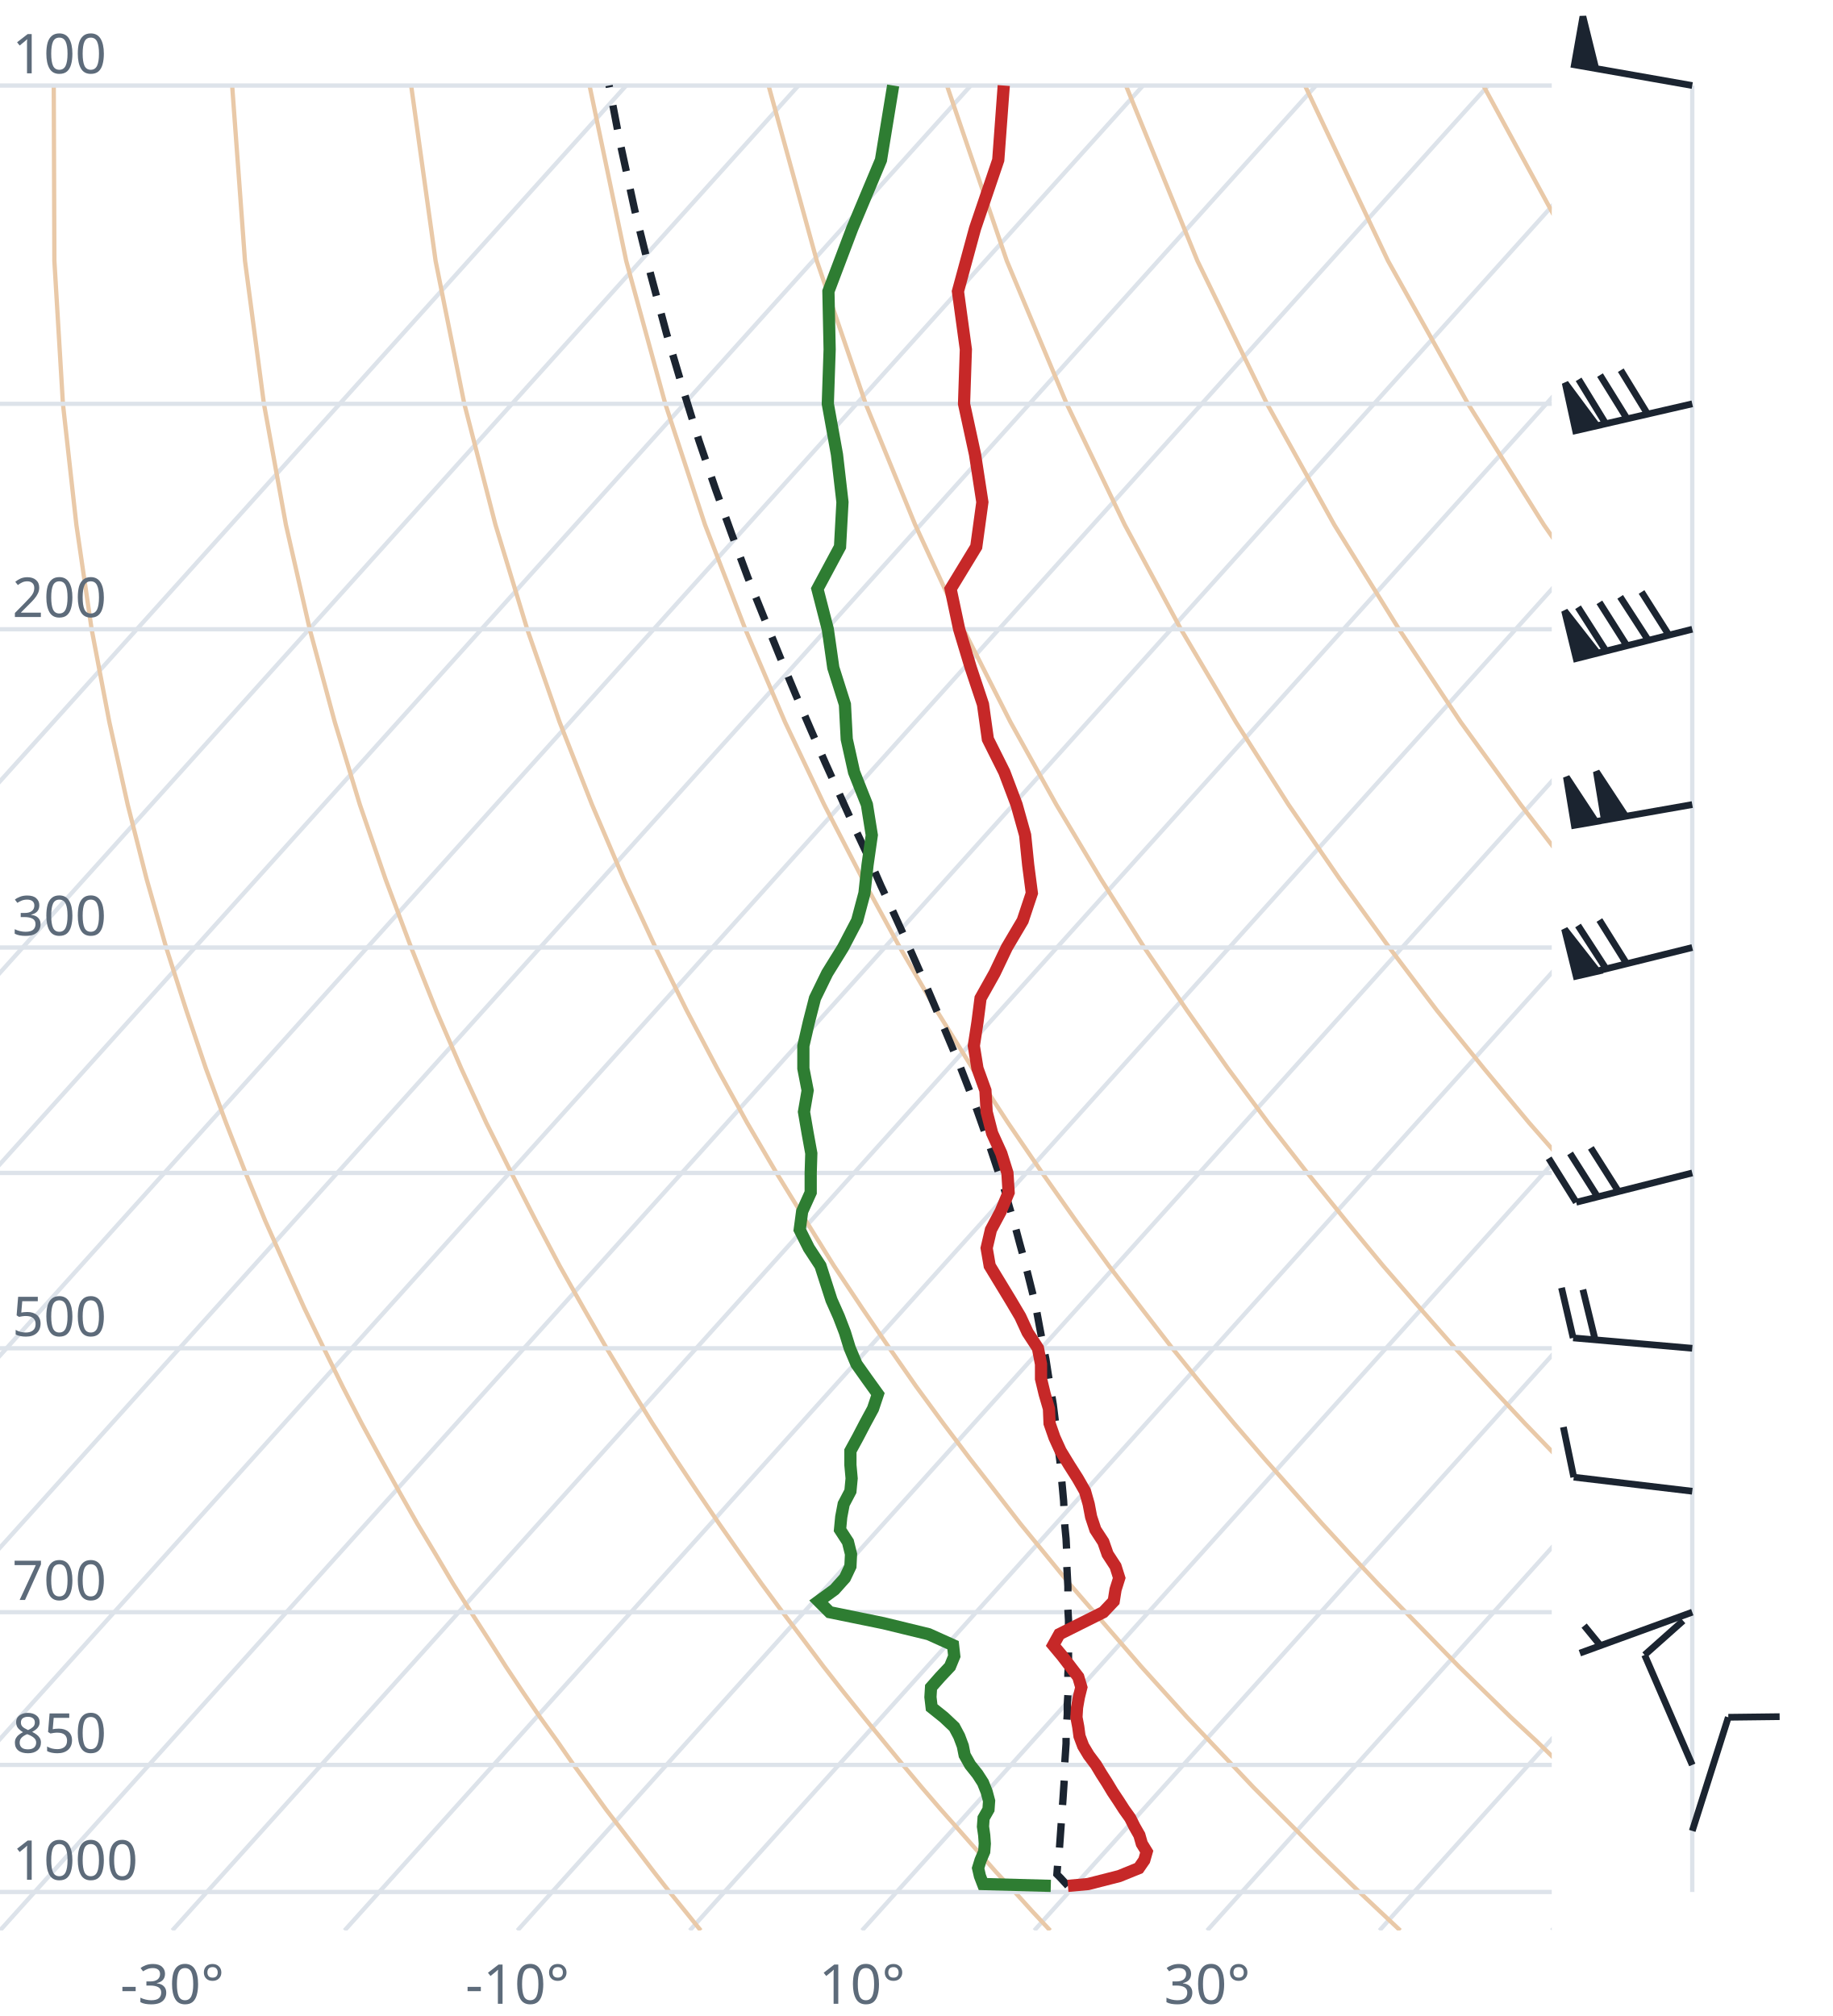
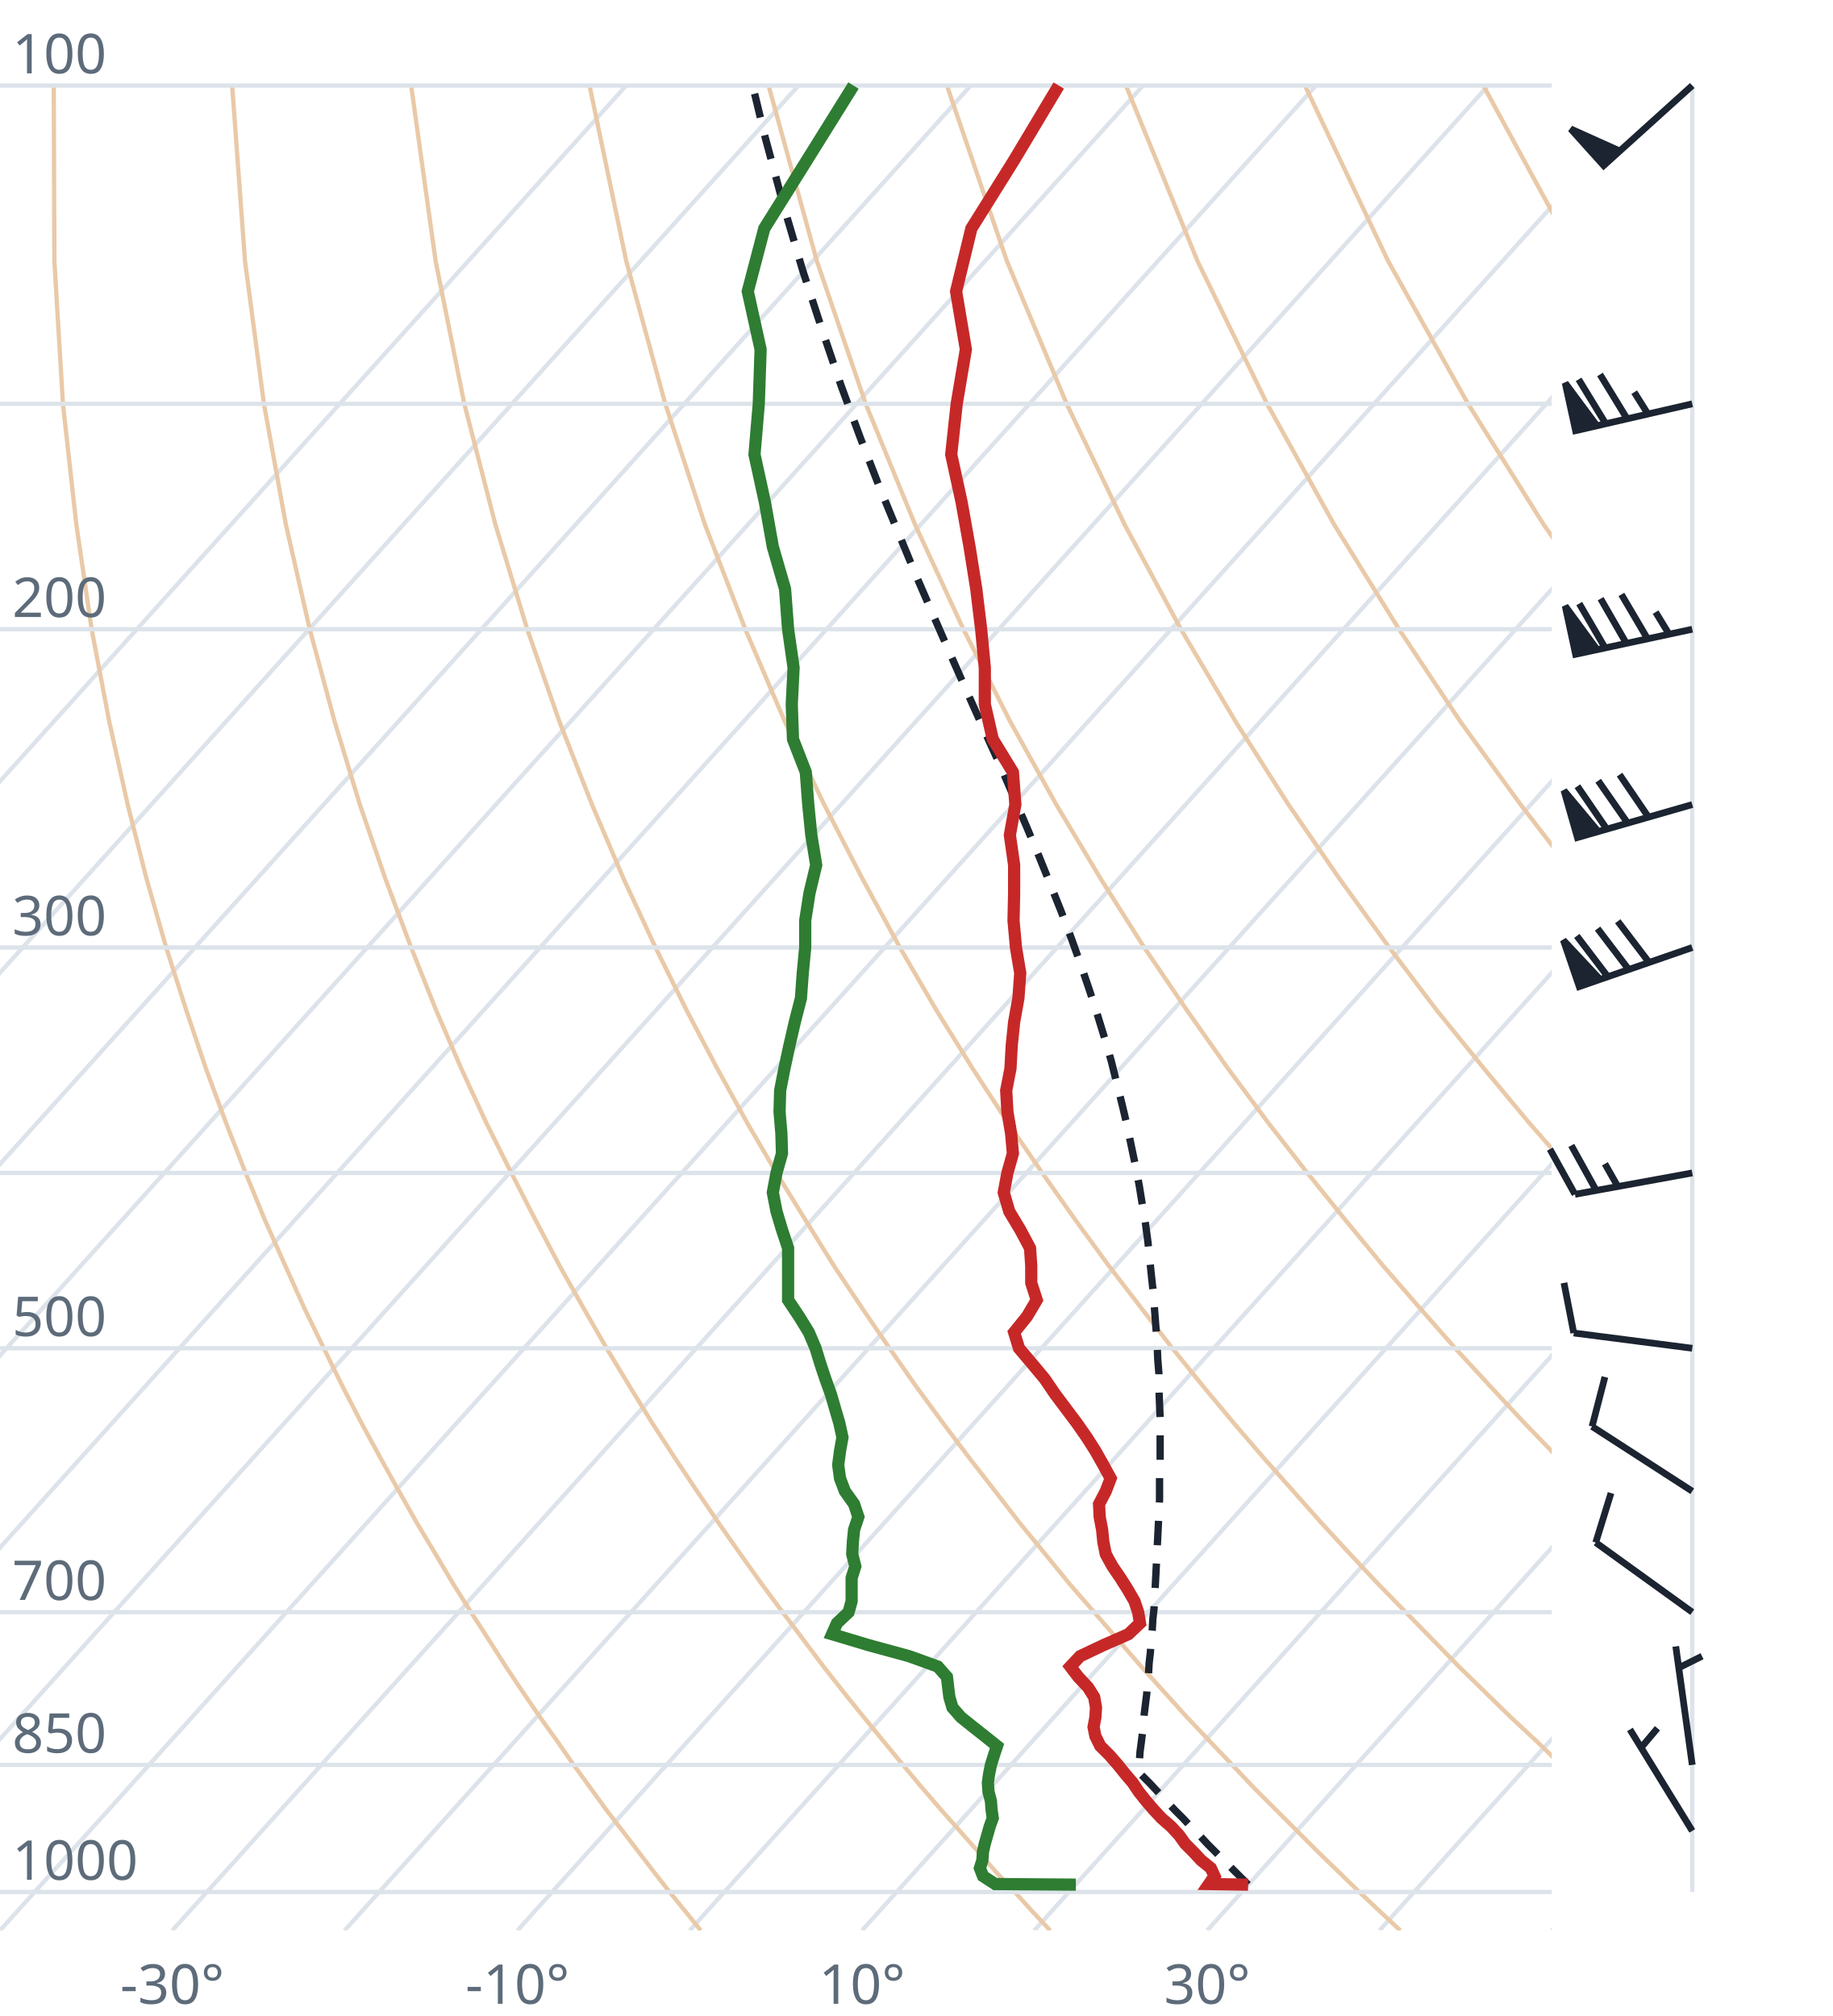
<svg xmlns="http://www.w3.org/2000/svg" viewBox="0 0 300 330" font-family="system-ui,sans-serif" font-size="9">
  <style>.g{stroke:#dde3ea;stroke-width:.7;fill:none}.ad{stroke:#e9c9a8;stroke-width:.7;fill:none}.t{stroke:#c62828;stroke-width:2;fill:none}.d{stroke:#2e7d32;stroke-width:2;fill:none}.pc{stroke:#1b2430;stroke-width:1.2;stroke-dasharray:4 3;fill:none}.barb{stroke:#1b2430;stroke-width:1.1;fill:#1b2430}text{fill:#5d6b7a}</style>
  <clipPath id="c">
    <rect x="0" y="0" width="254" height="316.0" />
  </clipPath>
  <g clip-path="url(#c)">
    <line class="g" x1="-169.3" y1="316.0" x2="102.5" y2="14.0" />
    <line class="g" x1="-141.1" y1="316.0" x2="130.7" y2="14.0" />
    <line class="g" x1="-112.9" y1="316.0" x2="158.9" y2="14.0" />
    <line class="g" x1="-84.7" y1="316.0" x2="187.1" y2="14.0" />
    <line class="g" x1="-56.4" y1="316.0" x2="215.4" y2="14.0" />
    <line class="g" x1="-28.2" y1="316.0" x2="243.6" y2="14.0" />
    <line class="g" x1="0.0" y1="316.0" x2="271.8" y2="14.0" />
    <line class="g" x1="28.2" y1="316.0" x2="300.0" y2="14.0" />
    <line class="g" x1="56.4" y1="316.0" x2="328.2" y2="14.0" />
    <line class="g" x1="84.7" y1="316.0" x2="356.5" y2="14.0" />
    <line class="g" x1="112.9" y1="316.0" x2="384.7" y2="14.0" />
    <line class="g" x1="141.1" y1="316.0" x2="412.9" y2="14.0" />
    <line class="g" x1="169.3" y1="316.0" x2="441.1" y2="14.0" />
    <line class="g" x1="197.6" y1="316.0" x2="469.4" y2="14.0" />
    <line class="g" x1="225.8" y1="316.0" x2="497.6" y2="14.0" />
    <line class="g" x1="254.0" y1="316.0" x2="525.8" y2="14.0" />
    <path class="ad" d="M114.7,316.0L112.2,312.9L109.6,309.7L107.1,306.5L104.5,303.1L101.9,299.7L99.2,296.2L96.6,292.6L93.9,288.9L91.2,285.0L88.4,281.1L85.6,277.0L82.8,272.8L80.0,268.4L77.1,263.9L74.2,259.3L71.3,254.4L68.3,249.4L65.3,244.1L62.3,238.7L59.2,233.0L56.1,227.0L53.0,220.7L49.8,214.1L46.7,207.2L43.4,199.8L40.2,192.0L37.0,183.8L33.7,174.9L30.5,165.4L27.2,155.1L24.0,143.9L20.9,131.7L17.9,118.2L15.0,103.0L12.5,85.9L10.3,66.1L8.9,42.7L8.8,14.0" />
    <path class="ad" d="M171.9,316.0L169.0,312.9L166.1,309.7L163.1,306.5L160.1,303.1L157.1,299.7L154.0,296.2L150.9,292.6L147.8,288.9L144.6,285.0L141.4,281.1L138.1,277.0L134.8,272.8L131.5,268.4L128.1,263.9L124.7,259.3L121.2,254.4L117.7,249.4L114.1,244.1L110.5,238.7L106.8,233.0L103.1,227.0L99.3,220.7L95.5,214.1L91.6,207.2L87.7,199.8L83.7,192.0L79.6,183.8L75.5,174.9L71.4,165.4L67.3,155.1L63.1,143.9L58.9,131.7L54.8,118.2L50.7,103.0L46.8,85.9L43.2,66.1L40.1,42.7L38.0,14.0" />
    <path class="ad" d="M229.2,316.0L225.9,312.9L222.5,309.7L219.2,306.5L215.7,303.1L212.3,299.7L208.8,296.2L205.2,292.6L201.7,288.9L198.0,285.0L194.3,281.1L190.6,277.0L186.8,272.8L183.0,268.4L179.1,263.9L175.1,259.3L171.1,254.4L167.0,249.4L162.9,244.1L158.7,238.7L154.4,233.0L150.0,227.0L145.6,220.7L141.1,214.1L136.5,207.2L131.9,199.8L127.1,192.0L122.3,183.8L117.4,174.9L112.4,165.4L107.3,155.1L102.1,143.9L96.9,131.7L91.6,118.2L86.3,103.0L81.1,85.9L76.0,66.1L71.3,42.7L67.3,14.0" />
    <path class="ad" d="M286.4,316.0L282.7,312.9L279.0,309.7L275.2,306.5L271.4,303.1L267.5,299.7L263.6,296.2L259.6,292.6L255.5,288.9L251.5,285.0L247.3,281.1L243.1,277.0L238.8,272.8L234.5,268.4L230.1,263.9L225.6,259.3L221.0,254.4L216.4,249.4L211.7,244.1L206.9,238.7L202.0,233.0L197.0,227.0L191.9,220.7L186.8,214.1L181.5,207.2L176.1,199.8L170.6,192.0L165.0,183.8L159.2,174.9L153.3,165.4L147.3,155.1L141.2,143.9L134.9,131.7L128.5,118.2L122.0,103.0L115.4,85.9L108.9,66.1L102.5,42.7L96.5,14.0" />
    <path class="ad" d="M343.6,316.0L339.5,312.9L335.4,309.7L331.2,306.5L327.0,303.1L322.7,299.7L318.3,296.2L313.9,292.6L309.4,288.9L304.9,285.0L300.3,281.1L295.6,277.0L290.8,272.8L286.0,268.4L281.0,263.9L276.0,259.3L270.9,254.4L265.7,249.4L260.5,244.1L255.1,238.7L249.6,233.0L244.0,227.0L238.2,220.7L232.4,214.1L226.4,207.2L220.3,199.8L214.0,192.0L207.6,183.8L201.0,174.9L194.3,165.4L187.3,155.1L180.2,143.9L172.9,131.7L165.4,118.2L157.7,103.0L149.8,85.9L141.7,66.1L133.7,42.7L125.8,14.0" />
    <path class="ad" d="M400.9,316.0L396.4,312.9L391.9,309.7L387.3,306.5L382.6,303.1L377.9,299.7L373.1,296.2L368.2,292.6L363.3,288.9L358.3,285.0L353.2,281.1L348.1,277.0L342.8,272.8L337.5,268.4L332.0,263.9L326.5,259.3L320.9,254.4L315.1,249.4L309.2,244.1L303.3,238.7L297.2,233.0L290.9,227.0L284.6,220.7L278.0,214.1L271.4,207.2L264.5,199.8L257.5,192.0L250.3,183.8L242.9,174.9L235.2,165.4L227.4,155.1L219.3,143.9L210.9,131.7L202.3,118.2L193.3,103.0L184.1,85.9L174.6,66.1L164.8,42.7L155.0,14.0" />
    <path class="ad" d="M458.1,316.0L453.2,312.9L448.3,309.7L443.3,306.5L438.2,303.1L433.1,299.7L427.9,296.2L422.6,292.6L417.2,288.9L411.7,285.0L406.2,281.1L400.5,277.0L394.8,272.8L389.0,268.4L383.0,263.9L376.9,259.3L370.8,254.4L364.5,249.4L358.0,244.1L351.5,238.7L344.8,233.0L337.9,227.0L330.9,220.7L323.7,214.1L316.3,207.2L308.7,199.8L300.9,192.0L292.9,183.8L284.7,174.9L276.2,165.4L267.4,155.1L258.3,143.9L248.9,131.7L239.1,118.2L229.0,103.0L218.4,85.9L207.4,66.1L196.0,42.7L184.3,14.0" />
    <path class="ad" d="M515.3,316.0L510.1,312.9L504.7,309.7L499.3,306.5L493.9,303.1L488.3,299.7L482.7,296.2L476.9,292.6L471.1,288.9L465.2,285.0L459.2,281.1L453.0,277.0L446.8,272.8L440.5,268.4L434.0,263.9L427.4,259.3L420.7,254.4L413.8,249.4L406.8,244.1L399.7,238.7L392.4,233.0L384.9,227.0L377.2,220.7L369.3,214.1L361.2,207.2L352.9,199.8L344.4,192.0L335.6,183.8L326.5,174.9L317.1,165.4L307.4,155.1L297.4,143.9L286.9,131.7L276.0,118.2L264.6,103.0L252.7,85.9L240.3,66.1L227.2,42.7L213.6,14.0" />
    <path class="ad" d="M572.6,316.0L566.9,312.9L561.2,309.7L555.4,306.5L549.5,303.1L543.5,299.7L537.4,296.2L531.3,292.6L525.0,288.9L518.6,285.0L512.1,281.1L505.5,277.0L498.8,272.8L491.9,268.4L485.0,263.9L477.9,259.3L470.6,254.4L463.2,249.4L455.6,244.1L447.9,238.7L439.9,233.0L431.8,227.0L423.5,220.7L415.0,214.1L406.2,207.2L397.2,199.8L387.9,192.0L378.3,183.8L368.4,174.9L358.1,165.4L347.5,155.1L336.4,143.9L324.9,131.7L312.9,118.2L300.3,103.0L287.1,85.9L273.1,66.1L258.4,42.7L242.8,14.0" />
    <path class="ad" d="M629.8,316.0L623.8,312.9L617.6,309.7L611.4,306.5L605.1,303.1L598.7,299.7L592.2,296.2L585.6,292.6L578.9,288.9L572.0,285.0L565.1,281.1L558.0,277.0L550.8,272.8L543.4,268.4L536.0,263.9L528.3,259.3L520.5,254.4L512.5,249.4L504.4,244.1L496.1,238.7L487.5,233.0L478.8,227.0L469.8,220.7L460.6,214.1L451.1,207.2L441.4,199.8L431.3,192.0L420.9,183.8L410.2,174.9L399.1,165.4L387.5,155.1L375.5,143.9L362.9,131.7L349.8,118.2L335.9,103.0L321.4,85.9L306.0,66.1L289.6,42.7L272.1,14.0" />
    <line class="g" x1="0" y1="309.7" x2="254" y2="309.7" />
    <line class="g" x1="0" y1="288.9" x2="254" y2="288.9" />
    <line class="g" x1="0" y1="263.9" x2="254" y2="263.9" />
    <line class="g" x1="0" y1="220.7" x2="254" y2="220.7" />
    <line class="g" x1="0" y1="192.0" x2="254" y2="192.0" />
    <line class="g" x1="0" y1="155.1" x2="254" y2="155.1" />
    <line class="g" x1="0" y1="103.0" x2="254" y2="103.0" />
    <line class="g" x1="0" y1="66.1" x2="254" y2="66.1" />
    <line class="g" x1="0" y1="14.0" x2="254" y2="14.0" />
-     <path class="pc" d="M174.8,308.7L173.6,307.4L173.0,306.8L173.1,305.5L173.2,304.1L173.4,302.8L173.5,301.4L173.6,300.0L173.7,298.6L173.8,297.2L173.9,295.8L174.0,294.4L174.1,292.9L174.2,291.4L174.2,289.9L174.3,288.4L174.4,286.9L174.5,285.4L174.5,283.8L174.6,282.2L174.7,280.6L174.7,279.0L174.8,277.4L174.8,275.7L174.8,274.0L174.9,272.3L174.9,270.6L174.9,268.8L174.9,267.0L174.9,265.2L174.8,263.4L174.8,261.6L174.8,259.7L174.7,257.8L174.6,255.8L174.6,253.9L174.5,251.9L174.3,249.8L174.2,247.8L174.1,245.7L173.9,243.5L173.7,241.4L173.5,239.2L173.2,236.9L173.0,234.6L172.7,232.3L172.4,229.9L172.0,227.5L171.6,225.1L171.2,222.5L170.7,220.0L170.2,217.4L169.7,214.7L169.1,212.0L168.4,209.2L167.7,206.4L166.9,203.5L166.1,200.5L165.2,197.5L164.3,194.3L163.2,191.2L162.1,187.9L160.9,184.5L159.7,181.1L158.3,177.5L156.9,173.9L155.3,170.1L153.7,166.3L152.0,162.3L150.2,158.2L148.3,153.9L146.3,149.5L144.2,145.0L142.1,140.2L139.8,135.3L137.5,130.2L135.1,124.9L132.7,119.4L130.2,113.6L127.7,107.6L125.1,101.2L122.4,94.5L119.8,87.5L117.1,80.0L114.4,72.1L111.8,63.7L109.1,54.6L106.5,44.9L103.9,34.4L101.4,22.9L99.7,14.0" />
-     <path class="t" d="M174.8,308.7L178.1,308.4L183.2,307.1L186.4,305.8L187.3,304.5L187.7,303.1L186.9,301.8L186.5,300.4L185.7,299.0L185.0,297.6L184.0,296.2L183.1,294.8L182.1,293.3L181.2,291.8L180.3,290.4L179.4,288.9L178.2,287.3L177.3,285.8L176.7,284.2L176.5,282.7L176.2,281.1L176.3,279.5L176.6,277.8L177.0,276.2L176.5,274.5L175.2,272.8L173.9,271.1L172.4,269.3L173.4,267.5L177.0,265.7L180.6,263.9L182.3,262.1L182.6,260.2L183.2,258.3L182.6,256.4L181.3,254.4L180.6,252.4L179.3,250.4L178.6,248.3L178.2,246.2L177.6,244.1L176.4,242.0L175.0,239.8L173.6,237.5L172.6,235.3L171.8,233.0L171.7,230.6L171.0,228.2L170.4,225.7L170.4,223.3L169.9,220.7L168.2,218.1L167.0,215.5L165.4,212.8L163.7,210.0L162.0,207.2L161.5,204.3L162.2,201.3L163.8,198.3L165.1,195.2L164.9,192.0L163.9,188.8L162.4,185.5L161.5,182.0L161.3,178.5L160.0,174.9L159.4,171.2L160.0,167.3L160.5,163.4L162.8,159.3L164.8,155.1L167.4,150.7L168.9,146.2L168.3,141.6L167.8,136.7L166.4,131.7L164.4,126.4L161.7,121.0L160.9,115.3L158.9,109.3L157.0,103.0L155.6,96.4L159.8,89.5L160.8,82.2L159.6,74.4L157.8,66.1L158.1,57.2L156.8,47.7L159.6,37.4L163.4,26.2L164.3,14.0" />
-     <path class="d" d="M172.0,308.7L160.9,308.4L160.4,307.1L160.1,305.8L160.5,304.5L161.1,303.1L161.2,301.8L161.1,300.4L160.9,299.0L161.0,297.6L161.8,296.2L161.9,294.8L161.5,293.3L160.9,291.8L160.0,290.4L158.8,288.9L157.9,287.3L157.6,285.8L157.0,284.2L156.2,282.7L154.5,281.1L152.5,279.5L152.3,277.8L152.4,276.2L153.9,274.5L155.5,272.8L156.2,271.1L156.0,269.3L152.0,267.5L144.6,265.7L135.8,263.9L134.0,262.1L136.6,260.2L138.3,258.3L139.2,256.4L139.3,254.4L138.8,252.4L137.5,250.4L137.7,248.3L138.1,246.2L139.2,244.1L139.4,242.0L139.2,239.8L139.2,237.5L140.4,235.3L141.6,233.0L142.9,230.6L143.7,228.2L141.9,225.7L140.2,223.3L139.1,220.7L138.3,218.1L137.3,215.5L136.1,212.8L135.2,210.0L134.3,207.2L132.4,204.3L130.9,201.3L131.3,198.3L132.7,195.2L132.7,192.0L132.8,188.8L132.2,185.5L131.6,182.0L132.2,178.5L131.5,174.9L131.5,171.2L132.4,167.3L133.4,163.4L135.4,159.3L138.0,155.1L140.3,150.7L141.5,146.2L142.0,141.6L142.7,136.7L141.9,131.7L139.8,126.4L138.6,121.0L138.3,115.3L136.4,109.3L135.5,103.0L133.8,96.4L137.5,89.5L137.9,82.2L137.0,74.4L135.5,66.1L135.8,57.2L135.6,47.7L139.5,37.4L144.2,26.2L146.2,14.0" />
+     <path class="pc" d="M204.3,308.5L203.0,307.2L201.7,305.9L200.4,304.6L199.0,303.2L197.7,301.9L196.4,300.5L195.0,299.1L193.7,297.7L192.3,296.3L191.0,294.9L189.6,293.4L188.2,291.9L186.8,290.5L186.3,289.9L186.5,288.4L186.6,286.8L186.8,285.3L187.0,283.7L187.2,282.1L187.3,280.5L187.5,278.9L187.7,277.3L187.8,275.6L188.0,273.9L188.1,272.2L188.3,270.5L188.4,268.7L188.6,266.9L188.7,265.1L188.9,263.3L189.0,261.4L189.1,259.6L189.2,257.7L189.3,255.7L189.4,253.7L189.5,251.7L189.6,249.7L189.7,247.6L189.8,245.5L189.8,243.4L189.8,241.2L189.9,239.0L189.9,236.8L189.9,234.5L189.9,232.2L189.8,229.8L189.7,227.4L189.7,224.9L189.5,222.4L189.4,219.8L189.2,217.2L189.0,214.6L188.8,211.8L188.5,209.1L188.2,206.2L187.9,203.3L187.5,200.3L187.0,197.3L186.5,194.2L185.9,191.0L185.2,187.7L184.5,184.3L183.7,180.9L182.8,177.3L181.9,173.7L180.8,169.9L179.6,166.0L178.3,162.0L176.9,157.9L175.4,153.7L173.7,149.2L171.9,144.7L170.0,140.0L167.9,135.0L165.7,129.9L163.4,124.6L160.9,119.1L158.3,113.3L155.6,107.2L152.8,100.8L149.9,94.1L147.0,87.1L143.9,79.6L140.8,71.6L137.7,63.2L134.6,54.1L131.4,44.3L128.3,33.8L125.2,22.3L123.2,14.0" />
+     <path class="t" d="M204.3,308.5L197.9,308.4L198.8,307.1L198.2,305.8L196.6,304.5L195.3,303.1L194.0,301.8L193.0,300.4L191.7,299.0L190.1,297.6L188.8,296.2L187.6,294.8L186.4,293.3L185.4,291.8L184.2,290.4L183.0,288.9L181.6,287.3L180.1,285.8L179.3,284.2L179.0,282.7L179.3,281.1L179.4,279.5L179.1,277.8L178.1,276.2L176.5,274.5L175.2,272.8L176.8,271.1L180.6,269.3L184.7,267.5L186.6,265.7L186.3,263.9L185.7,262.1L184.6,260.2L183.4,258.3L182.1,256.4L181.0,254.4L180.6,252.4L180.4,250.4L180.0,248.3L179.9,246.2L181.0,244.1L181.8,242.0L180.6,239.8L179.3,237.5L177.9,235.3L176.3,233.0L174.5,230.6L172.7,228.2L171.0,225.7L169.0,223.3L166.8,220.7L166.0,218.1L168.1,215.5L169.7,212.8L168.8,210.0L168.8,207.2L168.6,204.3L167.0,201.3L165.2,198.3L164.3,195.2L164.9,192.0L165.8,188.8L165.5,185.5L164.9,182.0L164.7,178.5L165.4,174.9L165.6,171.2L166.0,167.3L166.7,163.4L167.0,159.3L166.3,155.1L165.9,150.7L166.0,146.2L166.0,141.6L165.3,136.7L166.2,131.7L165.8,126.4L162.5,121.0L161.2,115.3L161.2,109.3L160.6,103.0L159.8,96.4L158.7,89.5L157.4,82.2L155.7,74.4L156.6,66.1L158.1,57.2L156.5,47.7L159.0,37.4L166.0,26.2L173.3,14.0" />
+     <path class="d" d="M176.1,308.5L162.9,308.4L160.9,307.1L160.4,305.8L160.8,304.5L160.9,303.1L161.2,301.8L161.6,300.4L162.0,299.0L162.5,297.6L162.3,296.2L162.2,294.8L161.8,293.3L161.7,291.8L161.9,290.4L162.2,288.9L162.7,287.3L163.2,285.8L161.2,284.2L159.3,282.7L157.3,281.1L155.9,279.5L155.4,277.8L155.2,276.2L155.0,274.5L153.5,272.8L148.8,271.1L142.2,269.3L136.2,267.5L137.0,265.7L138.9,263.9L139.4,262.1L139.4,260.2L139.4,258.3L140.0,256.4L139.5,254.4L139.6,252.4L139.8,250.4L140.5,248.3L139.8,246.2L138.3,244.1L137.5,242.0L137.2,239.8L137.5,237.5L137.9,235.3L137.4,233.0L136.7,230.6L136.0,228.2L135.1,225.7L134.3,223.3L133.5,220.7L132.4,218.1L130.8,215.5L129.0,212.8L129.0,210.0L129.0,207.2L129.0,204.3L128.0,201.3L127.1,198.3L126.5,195.2L127.1,192.0L128.0,188.8L127.9,185.5L127.6,182.0L127.7,178.5L128.4,174.9L129.2,171.2L130.1,167.3L131.1,163.4L131.4,159.3L131.8,155.1L131.8,150.7L132.5,146.2L133.6,141.6L132.8,136.7L132.3,131.7L131.9,126.4L129.8,121.0L129.6,115.3L129.9,109.3L129.0,103.0L128.5,96.4L126.5,89.5L125.2,82.2L123.5,74.4L124.2,66.1L124.5,57.2L122.4,47.7L125.1,37.4L132.1,26.2L139.7,14.0" />
  </g>
  <text x="2" y="307.7">1000</text>
  <text x="2" y="286.9">850</text>
  <text x="2" y="261.9">700</text>
  <text x="2" y="218.7">500</text>
  <text x="2" y="153.1">300</text>
  <text x="2" y="101.0">200</text>
  <text x="2" y="12.0">100</text>
  <text x="28.2" y="328" text-anchor="middle">-30°</text>
  <text x="84.7" y="328" text-anchor="middle">-10°</text>
  <text x="141.1" y="328" text-anchor="middle">10°</text>
  <text x="197.6" y="328" text-anchor="middle">30°</text>
  <line class="g" x1="277.0" y1="309.7" x2="277.0" y2="14.0" />
-   <path class="barb" d="M277.0,299.7L282.9,281.1M282.9,281.1L291.3,281.0" />
-   <path class="barb" d="M277.0,288.9L269.2,270.9M269.2,270.9L275.5,265.3" />
-   <path class="barb" d="M277.0,263.9L258.6,270.6M262.0,269.4L259.3,266.1" />
-   <path class="barb" d="M277.0,244.1L257.6,241.8M257.6,241.8L255.9,233.6" />
-   <path class="barb" d="M277.0,220.7L257.5,219.0M257.5,219.0L255.6,210.8M261.1,219.3L259.1,211.1" />
-   <path class="barb" d="M277.0,192.0L258.0,196.8M258.0,196.8L253.5,189.6M261.5,195.9L257.0,188.8M264.9,195.0L260.4,187.9" />
-   <path class="barb" d="M277.0,155.1L258.0,159.8M258.0,159.8L256.1,152.1L261.5,159.0ZM262.9,158.6L258.3,151.5M266.3,157.8L261.8,150.6" />
-   <path class="barb" d="M277.0,131.7L257.7,135.1M257.7,135.1L256.4,127.2L261.2,134.5ZM262.6,134.2L261.3,126.3L266.1,133.6Z" />
-   <path class="barb" d="M277.0,103.0L258.0,107.8M258.0,107.8L256.1,100.0L261.5,106.9ZM262.9,106.6L258.3,99.4M266.3,105.7L261.8,98.6M269.8,104.8L265.2,97.7M273.2,104.0L268.7,96.9" />
-   <path class="barb" d="M277.0,66.1L257.9,70.5M257.9,70.5L256.2,62.7L261.4,69.7ZM262.8,69.3L258.4,62.1M266.3,68.5L261.9,61.4M269.7,67.8L265.3,60.6" />
-   <path class="barb" d="M277.0,14.0L257.7,10.6M257.7,10.6L259.1,2.7L261.2,11.2Z" />
+   <path class="barb" d="M277.0,299.7L266.8,283.1M268.6,286.1L271.3,282.9" />
+   <path class="barb" d="M277.0,288.9L274.3,269.5M274.8,273.0L278.6,271.1" />
+   <path class="barb" d="M277.0,263.9L261.2,252.5M261.2,252.5L263.7,244.4" />
+   <path class="barb" d="M277.0,244.1L260.6,233.5M260.6,233.5L262.7,225.4" />
+   <path class="barb" d="M277.0,220.7L257.6,218.2M257.6,218.2L256.0,210.0" />
+   <path class="barb" d="M277.0,192.0L257.8,195.5M257.8,195.5L253.7,188.1M261.3,194.9L257.2,187.5M264.8,194.2L262.7,190.5" />
+   <path class="barb" d="M277.0,155.1L258.5,161.5M258.5,161.5L255.9,153.9L261.9,160.3ZM263.2,159.9L258.1,153.2M266.6,158.7L261.5,152.0M269.9,157.5L264.8,150.8" />
+   <path class="barb" d="M277.0,131.7L258.2,137.1M258.2,137.1L256.0,129.4L261.6,136.1ZM263.0,135.7L258.2,128.7M266.4,134.7L261.6,127.8M269.8,133.7L265.1,126.8" />
+   <path class="barb" d="M277.0,103.0L257.9,107.1M257.9,107.1L256.2,99.2L261.4,106.3ZM262.7,106.0L258.5,98.8M266.2,105.3L262.0,98.0M269.7,104.6L265.4,97.3M273.2,103.8L271.0,100.2" />
+   <path class="barb" d="M277.0,66.1L257.9,70.5M257.9,70.5L256.2,62.7L261.4,69.7ZM262.8,69.3L258.4,62.1M266.3,68.5L261.9,61.3M269.7,67.7L267.5,64.2" />
+   <path class="barb" d="M277.0,14.0L262.5,27.1M262.5,27.1L257.1,21.1L265.1,24.7Z" />
</svg>
